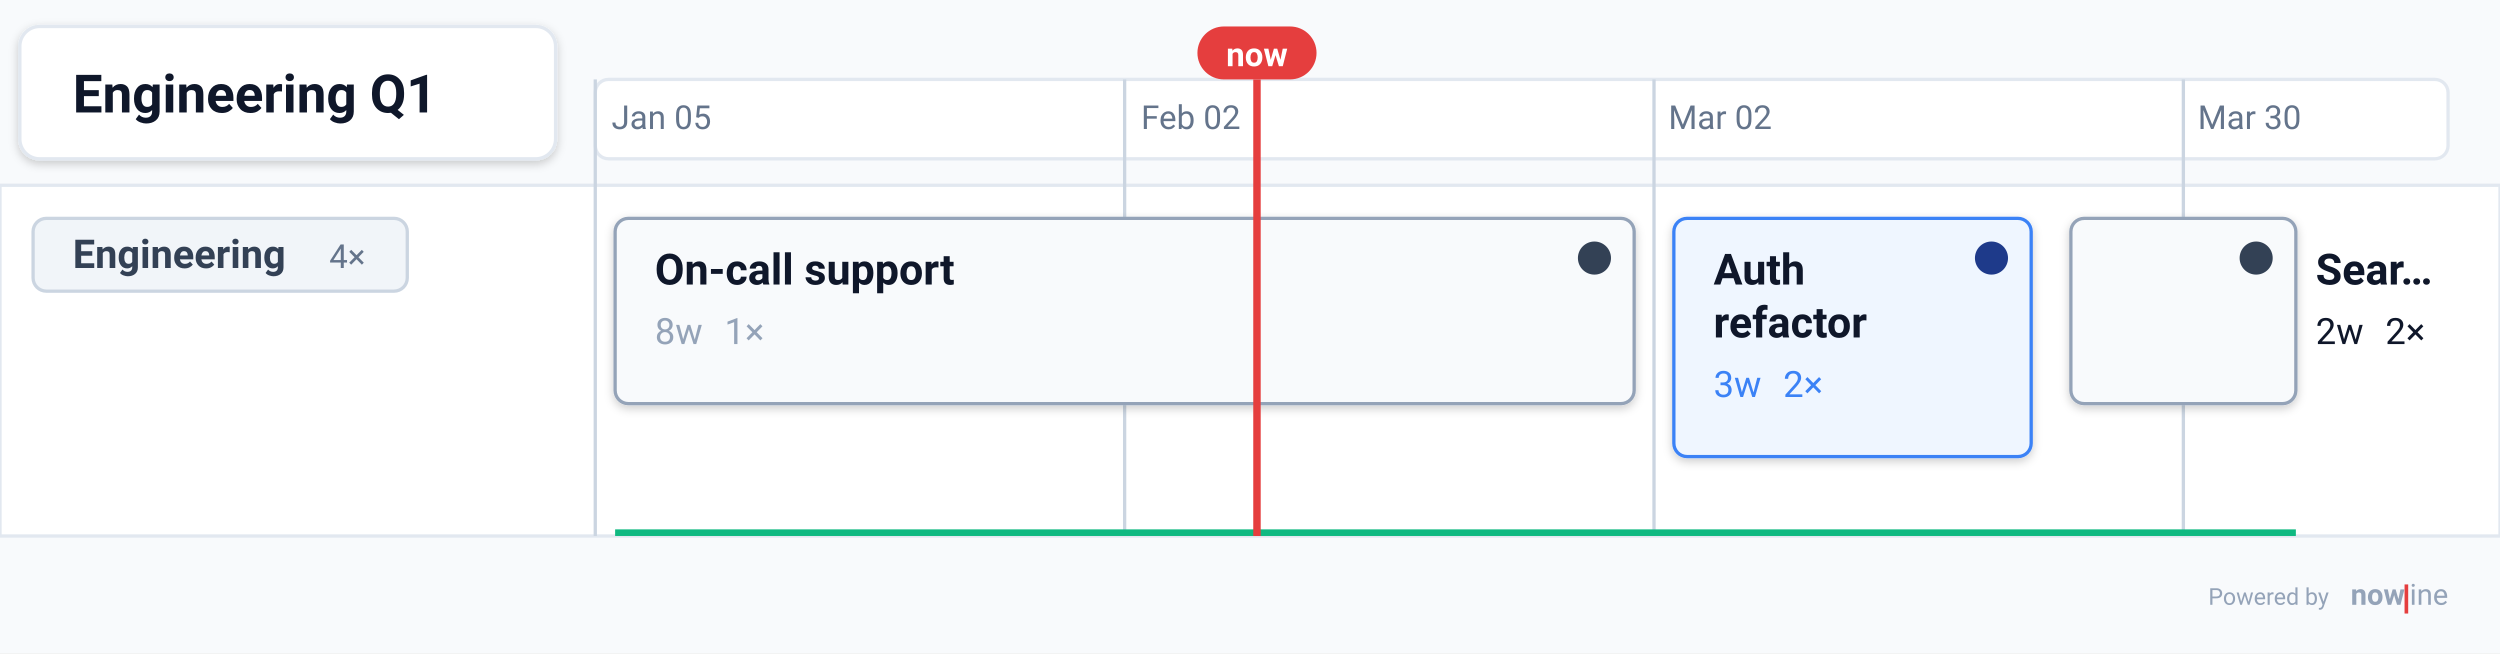
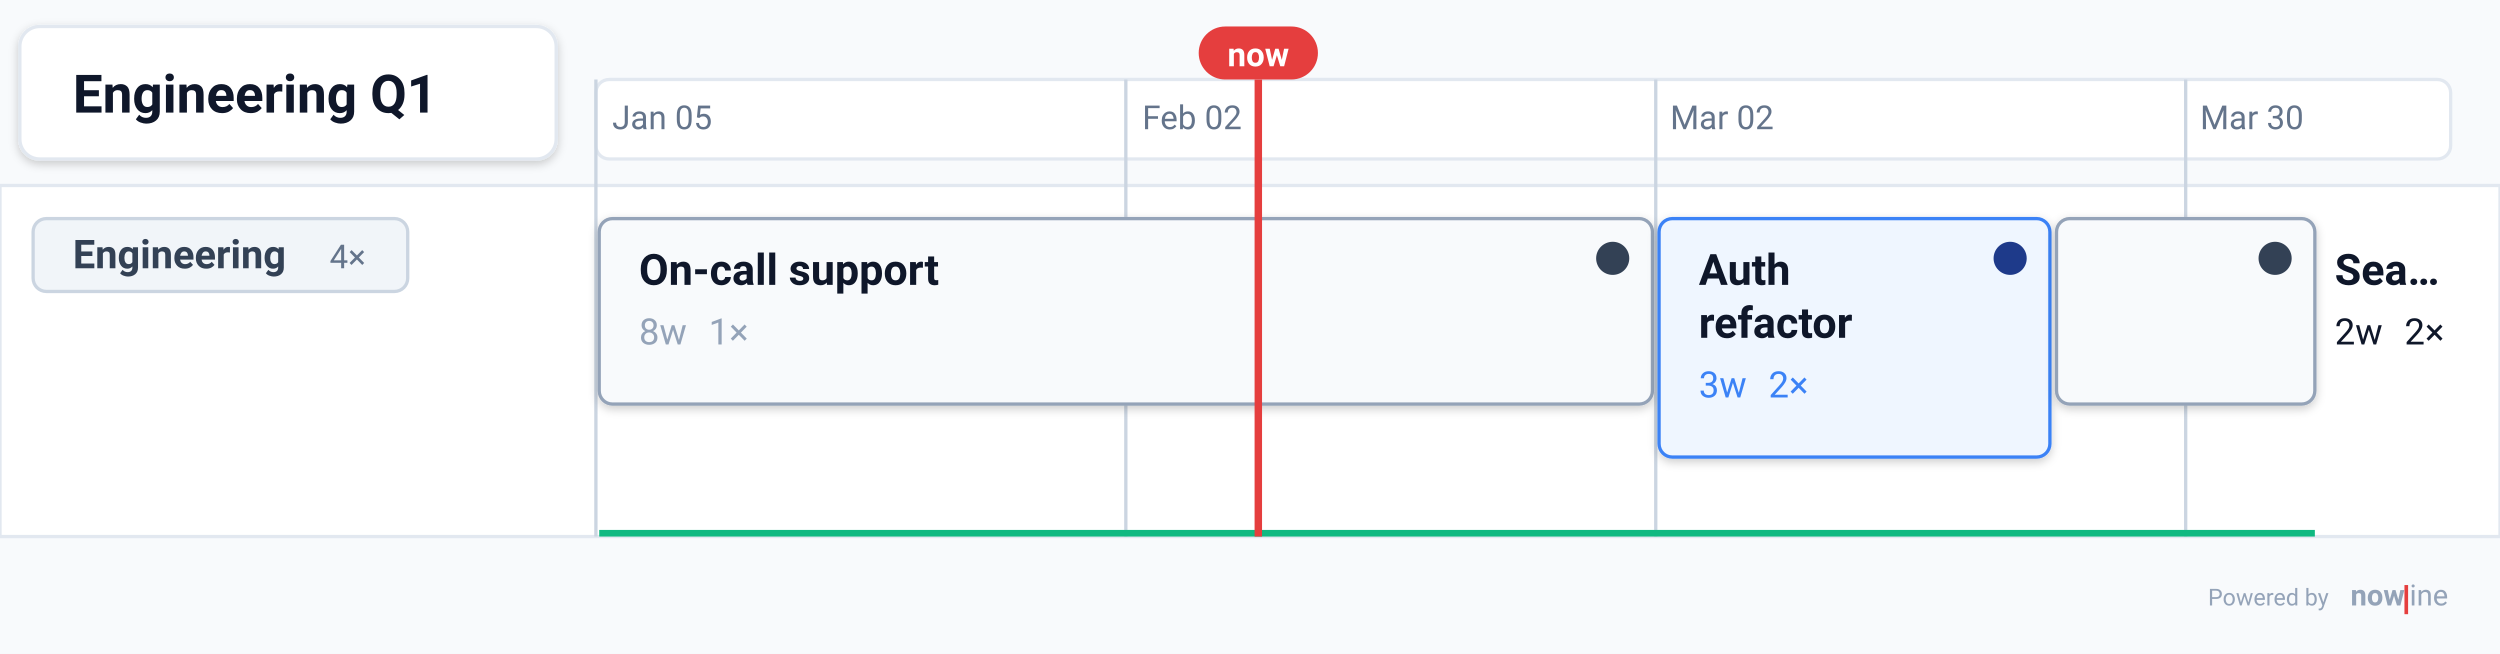
- <svg xmlns="http://www.w3.org/2000/svg" data-generator="nowline" data-theme="light" height="197.44" viewBox="0 0 755.62 197.44" width="755.62">
+ <svg xmlns="http://www.w3.org/2000/svg" data-generator="nowline" data-theme="light" height="197.44" viewBox="0 0 754.82 197.44" width="754.82">
  <defs>
    <filter height="200%" id="nl-0-root-shadow-subtle" width="200%" x="-50%" y="-50%">
      <feGaussianBlur in="SourceAlpha" stdDeviation="1.5" />
      <feOffset dx="0" dy="1" result="offsetblur" />
      <feComponentTransfer>
        <feFuncA type="linear" slope="0.2" />
      </feComponentTransfer>
      <feMerge>
        <feMergeNode />
        <feMergeNode in="SourceGraphic" />
      </feMerge>
    </filter>
    <filter height="200%" id="nl-0-root-shadow-soft" width="200%" x="-50%" y="-50%">
      <feGaussianBlur in="SourceAlpha" stdDeviation="5" />
      <feOffset dx="0" dy="3" result="offsetblur" />
      <feComponentTransfer>
        <feFuncA type="linear" slope="0.3" />
      </feComponentTransfer>
      <feMerge>
        <feMergeNode />
        <feMergeNode in="SourceGraphic" />
      </feMerge>
    </filter>
    <filter height="200%" id="nl-0-root-shadow-hard" width="200%" x="-50%" y="-50%">
      <feGaussianBlur in="SourceAlpha" stdDeviation="0" />
      <feOffset dx="2" dy="2" result="offsetblur" />
      <feComponentTransfer>
        <feFuncA type="linear" slope="0.45" />
      </feComponentTransfer>
      <feMerge>
        <feMergeNode />
        <feMergeNode in="SourceGraphic" />
      </feMerge>
    </filter>
    <marker id="nl-0-root-arrow" viewBox="0 0 10 10" refX="9" refY="5" markerWidth="7" markerHeight="7" orient="auto">
      <path d="M 0 0 L 10 5 L 0 10 z" fill="#475569" />
    </marker>
    <marker id="nl-0-root-arrow-light" viewBox="0 0 10 10" refX="9" refY="5" markerWidth="7" markerHeight="7" orient="auto">
      <path d="M 0 0 L 10 5 L 0 10 z" fill="#94a3b8" />
    </marker>
    <marker id="nl-0-root-arrow-dark" viewBox="0 0 10 10" refX="9" refY="5" markerWidth="7" markerHeight="7" orient="auto">
      <path d="M 0 0 L 10 5 L 0 10 z" fill="#0f172a" />
    </marker>
  </defs>
-   <rect fill="#f8fafc" height="197.44" width="755.62" x="0" y="0" />
+   <rect fill="#f8fafc" height="197.44" width="754.82" x="0" y="0" />
  <g data-layer="timeline">
    <rect fill="#ffffff" height="24" rx="4" ry="4" stroke="#e2e8f0" stroke-width="1" width="560" x="179.92" y="24" />
    <text fill="#64748b" font-family="system-ui, -apple-system, &quot;Segoe UI&quot;, Roboto, sans-serif" font-size="10" text-anchor="middle" x="199.92" y="39">Jan 05</text>
    <text fill="#64748b" font-family="system-ui, -apple-system, &quot;Segoe UI&quot;, Roboto, sans-serif" font-size="10" text-anchor="middle" x="359.92" y="39">Feb 02</text>
    <text fill="#64748b" font-family="system-ui, -apple-system, &quot;Segoe UI&quot;, Roboto, sans-serif" font-size="10" text-anchor="middle" x="519.92" y="39">Mar 02</text>
    <text fill="#64748b" font-family="system-ui, -apple-system, &quot;Segoe UI&quot;, Roboto, sans-serif" font-size="10" text-anchor="middle" x="679.92" y="39">Mar 30</text>
  </g>
  <g data-id="engineering" data-layer="swimlane-bg">
-     <rect fill="#ffffff" height="106" stroke="#e2e8f0" stroke-width="1" width="755.62" x="0" y="56" />
+     <rect fill="#ffffff" height="106" stroke="#e2e8f0" stroke-width="1" width="754.82" x="0" y="56" />
  </g>
  <g data-layer="grid">
    <line stroke="#cbd5e1" stroke-width="1" x1="179.92" x2="179.92" y1="24" y2="162" />
    <line stroke="#cbd5e1" stroke-width="1" x1="339.92" x2="339.92" y1="24" y2="162" />
    <line stroke="#cbd5e1" stroke-width="1" x1="499.92" x2="499.92" y1="24" y2="162" />
    <line stroke="#cbd5e1" stroke-width="1" x1="659.92" x2="659.92" y1="24" y2="162" />
  </g>
  <g data-id="engineering" data-layer="swimlane">
    <rect fill="#f1f5f9" height="22" rx="4" ry="4" stroke="#cbd5e1" stroke-width="1" width="113.1" x="10" y="66" />
    <text fill="#334155" font-family="system-ui, -apple-system, &quot;Segoe UI&quot;, Roboto, sans-serif" font-size="12" font-weight="600" x="22" y="81">Engineering</text>
    <text fill="#64748b" font-family="system-ui, -apple-system, &quot;Segoe UI&quot;, Roboto, sans-serif" font-size="10" x="99.5" y="81">4×</text>
    <g data-id="support" data-layer="item">
-       <rect fill="#f8fafc" filter="url(#nl-0-root-shadow-subtle)" height="56" rx="4" ry="4" stroke="#94a3b8" stroke-width="1" width="308" x="185.92" y="66" />
-       <circle cx="481.92" cy="78" fill="#334155" r="5" />
-       <text fill="#0f172a" font-family="system-ui, -apple-system, &quot;Segoe UI&quot;, Roboto, sans-serif" font-size="13" font-weight="600" x="197.92" y="86">On-call support</text>
-       <text x="197.92" y="104" font-family="system-ui, -apple-system, &quot;Segoe UI&quot;, Roboto, sans-serif" font-size="11" fill="#94a3b8">8w<tspan dx="6.6">1×</tspan>
+       <rect fill="#f8fafc" filter="url(#nl-0-root-shadow-subtle)" height="56" rx="4" ry="4" stroke="#94a3b8" stroke-width="1" width="318" x="180.92" y="66" />
+       <circle cx="486.92" cy="78" fill="#334155" r="5" />
+       <text fill="#0f172a" font-family="system-ui, -apple-system, &quot;Segoe UI&quot;, Roboto, sans-serif" font-size="13" font-weight="600" x="192.92" y="86">On-call support</text>
+       <text x="192.92" y="104" font-family="system-ui, -apple-system, &quot;Segoe UI&quot;, Roboto, sans-serif" font-size="11" fill="#94a3b8">8w<tspan dx="6.6">1×</tspan>
      </text>
    </g>
    <g data-id="auth-refactor" data-layer="item">
-       <rect fill="#eff6ff" filter="url(#nl-0-root-shadow-subtle)" height="72" rx="4" ry="4" stroke="#3b82f6" stroke-width="1" width="108" x="505.92" y="66" />
-       <circle cx="601.92" cy="78" fill="#1e3a8a" r="5" />
-       <text fill="#0f172a" font-family="system-ui, -apple-system, &quot;Segoe UI&quot;, Roboto, sans-serif" font-size="13" font-weight="600" x="517.92" y="86">Auth</text>
-       <text fill="#0f172a" font-family="system-ui, -apple-system, &quot;Segoe UI&quot;, Roboto, sans-serif" font-size="13" font-weight="600" x="517.92" y="102">refactor</text>
-       <text x="517.92" y="120" font-family="system-ui, -apple-system, &quot;Segoe UI&quot;, Roboto, sans-serif" font-size="11" fill="#3b82f6">3w<tspan dx="6.6">2×</tspan>
+       <rect fill="#eff6ff" filter="url(#nl-0-root-shadow-subtle)" height="72" rx="4" ry="4" stroke="#3b82f6" stroke-width="1" width="118" x="500.92" y="66" />
+       <circle cx="606.92" cy="78" fill="#1e3a8a" r="5" />
+       <text fill="#0f172a" font-family="system-ui, -apple-system, &quot;Segoe UI&quot;, Roboto, sans-serif" font-size="13" font-weight="600" x="512.92" y="86">Auth</text>
+       <text fill="#0f172a" font-family="system-ui, -apple-system, &quot;Segoe UI&quot;, Roboto, sans-serif" font-size="13" font-weight="600" x="512.92" y="102">refactor</text>
+       <text x="512.92" y="120" font-family="system-ui, -apple-system, &quot;Segoe UI&quot;, Roboto, sans-serif" font-size="11" fill="#3b82f6">3w<tspan dx="6.6">2×</tspan>
      </text>
    </g>
    <g data-id="search-v2" data-layer="item">
-       <rect fill="#f8fafc" filter="url(#nl-0-root-shadow-subtle)" height="56" rx="4" ry="4" stroke="#94a3b8" stroke-width="1" width="68" x="625.92" y="66" />
-       <circle cx="681.92" cy="78" fill="#334155" r="5" />
-       <text fill="#0f172a" font-family="system-ui, -apple-system, &quot;Segoe UI&quot;, Roboto, sans-serif" font-size="13" font-weight="600" x="699.92" y="86">Sear…</text>
-       <text x="699.92" y="104" font-family="system-ui, -apple-system, &quot;Segoe UI&quot;, Roboto, sans-serif" font-size="11" fill="#0f172a">2w<tspan dx="6.6">2×</tspan>
+       <rect fill="#f8fafc" filter="url(#nl-0-root-shadow-subtle)" height="56" rx="4" ry="4" stroke="#94a3b8" stroke-width="1" width="78" x="620.92" y="66" />
+       <circle cx="686.92" cy="78" fill="#334155" r="5" />
+       <text fill="#0f172a" font-family="system-ui, -apple-system, &quot;Segoe UI&quot;, Roboto, sans-serif" font-size="13" font-weight="600" x="704.92" y="86">Sea…</text>
+       <text x="704.92" y="104" font-family="system-ui, -apple-system, &quot;Segoe UI&quot;, Roboto, sans-serif" font-size="11" fill="#0f172a">2w<tspan dx="6.6">2×</tspan>
      </text>
    </g>
    <g data-id="engineering" data-layer="lane-utilization">
-       <rect data-load="1" data-utilization="green" fill="#10b981" height="2" width="508" x="185.92" y="160" />
+       <rect data-load="1" data-utilization="green" fill="#10b981" height="2" width="518" x="180.92" y="160" />
    </g>
  </g>
  <g data-layer="nowline">
    <line stroke="#e53e3e" stroke-width="2.25" x1="379.92" x2="379.92" y1="24" y2="162" />
    <rect fill="#e53e3e" height="16" rx="8" ry="8" width="36" x="361.92" y="8" />
    <text fill="#ffffff" font-family="system-ui, -apple-system, &quot;Segoe UI&quot;, Roboto, sans-serif" font-size="10" font-weight="700" text-anchor="middle" x="379.92" y="20">now</text>
  </g>
  <g data-id="nl-0-root-header" data-layer="header">
    <rect fill="#ffffff" filter="url(#nl-0-root-shadow-subtle)" height="40" rx="6" ry="6" stroke="#e2e8f0" stroke-width="1" width="161.92" x="6" y="8" />
    <text fill="#0f172a" font-family="system-ui, -apple-system, &quot;Segoe UI&quot;, Roboto, sans-serif" font-size="16" font-weight="600" x="22" y="34">Engineering Q1</text>
  </g>
  <a aria-label="Powered by nowline" href="https://nowline.io" rel="noopener" target="_blank">
    <g data-layer="attribution">
-       <g transform="translate(667.46 174) scale(0.22)">
+       <g transform="translate(666.66 174) scale(0.22)">
        <text fill="#94a3b8" font-family="system-ui, -apple-system, &quot;Segoe UI&quot;, Roboto, sans-serif" font-size="32" font-weight="400" x="0" y="40">Powered by</text>
        <text fill="#94a3b8" font-family="system-ui, -apple-system, &quot;Segoe UI&quot;, Roboto, sans-serif" font-size="40" font-weight="700" x="195.6" y="40">now</text>
        <rect fill="#e53e3e" height="40" width="5" x="269.6" y="12" />
        <text fill="#94a3b8" font-family="system-ui, -apple-system, &quot;Segoe UI&quot;, Roboto, sans-serif" font-size="40" font-weight="400" x="276.6" y="40">ine</text>
      </g>
    </g>
  </a>
</svg>
